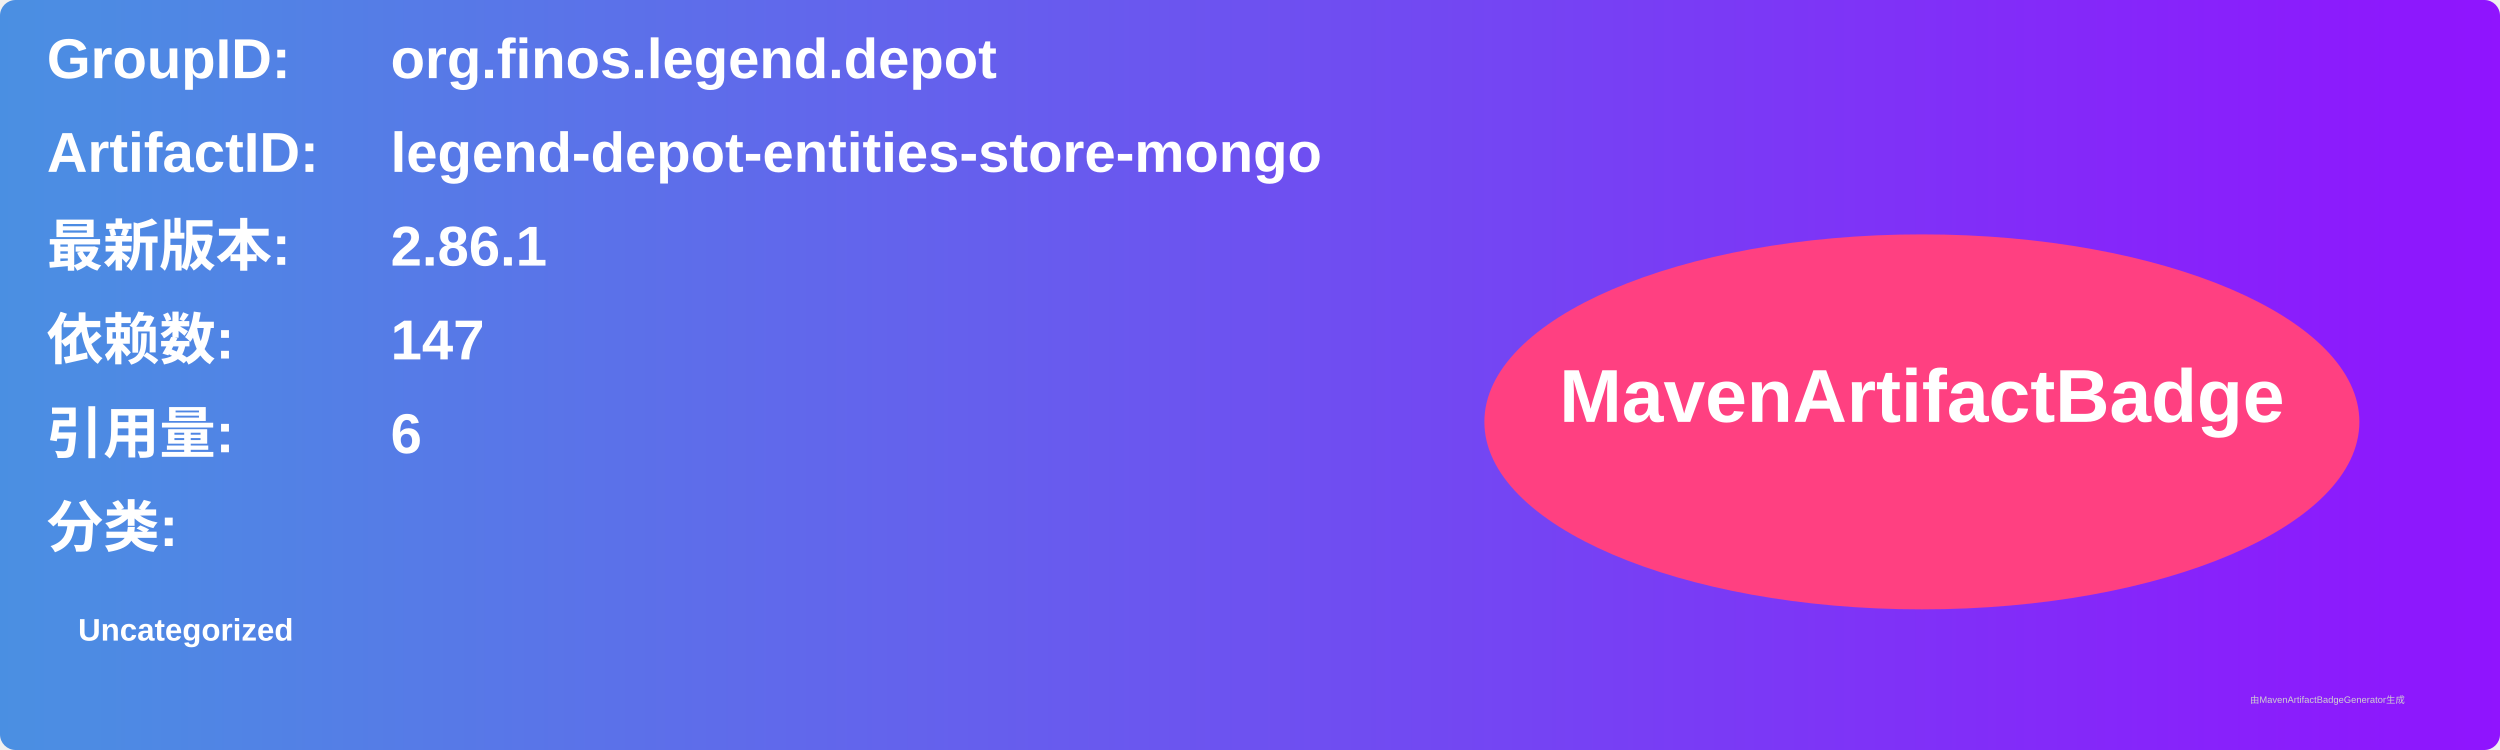
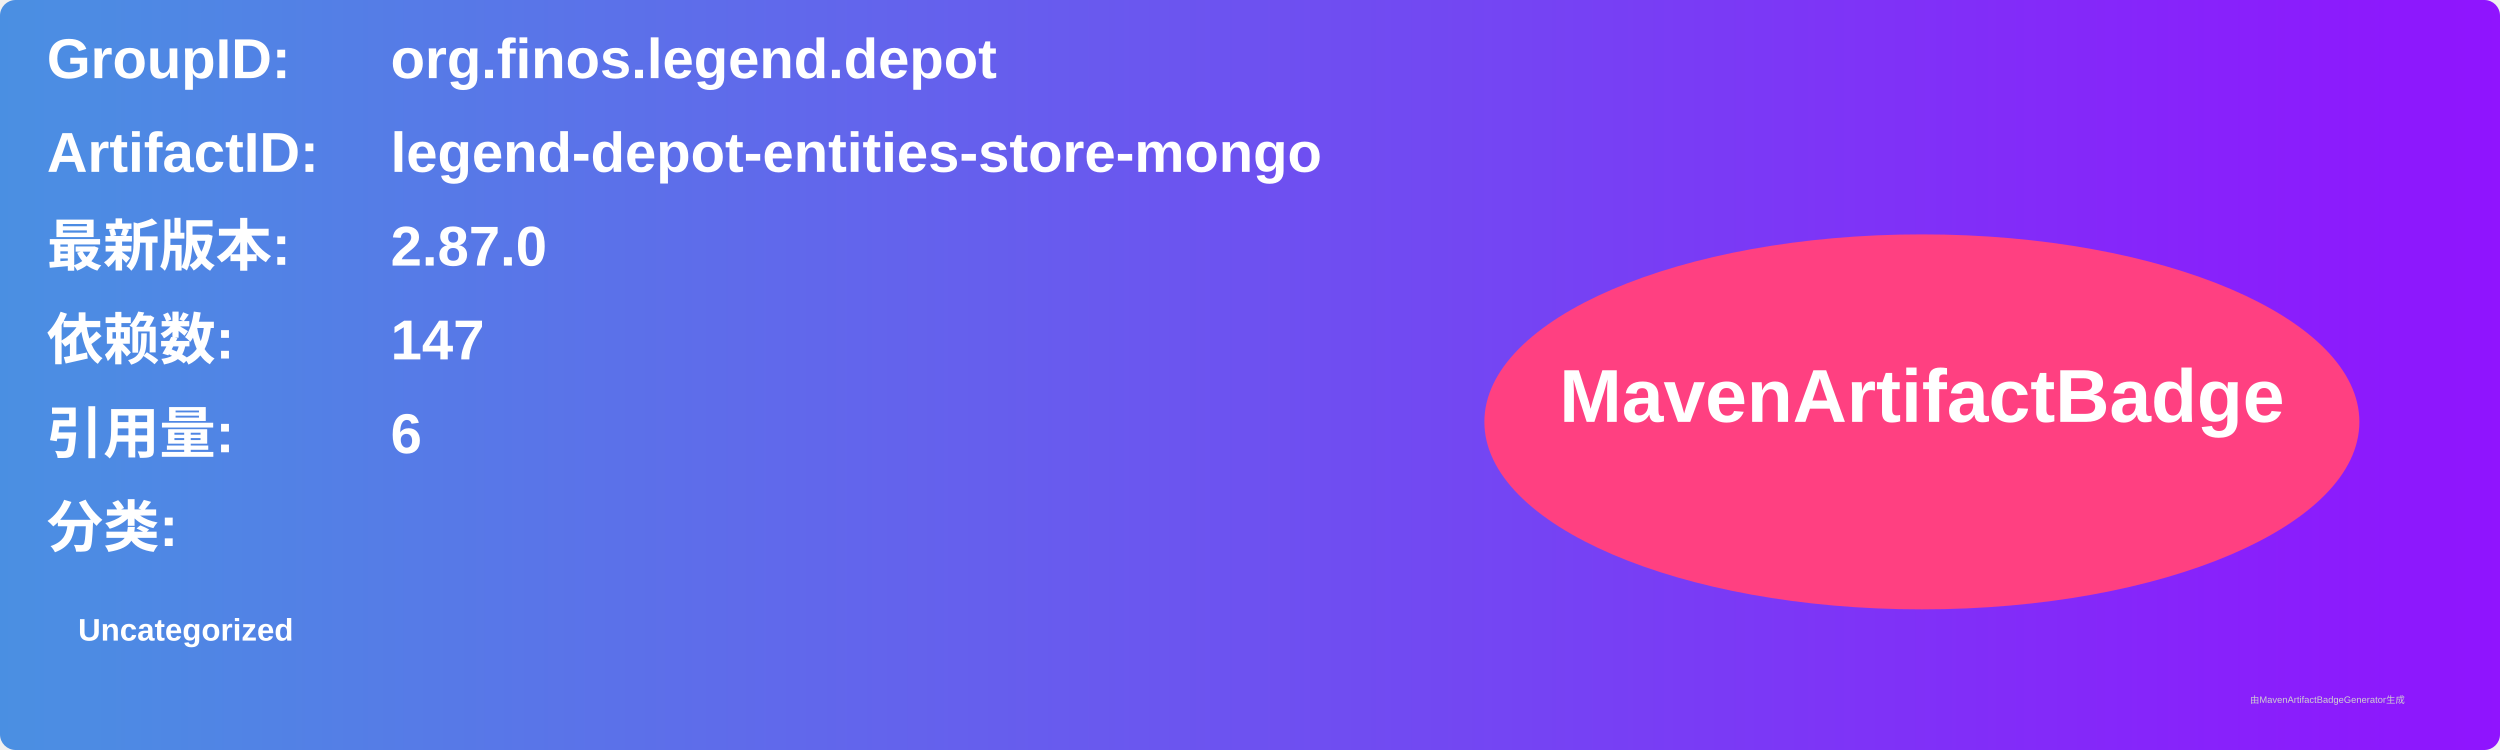
<svg xmlns="http://www.w3.org/2000/svg" width="800" height="240" viewBox="0 0 800 240">
  <linearGradient id="grad" x1="0%" y1="0%" x2="100%" y2="0%">
    <stop offset="0%" stop-color="#4a90e2" />
    <stop offset="100%" stop-color="#9013fe" />
  </linearGradient>
  <rect width="100%" height="100%" rx="5" ry="5" fill="url(#grad)" />
  <g transform="translate(15, 15)">
    <text x="0" y="10" font-family="Arial" font-size="18" fill="white" font-weight="bold" width="260">GroupID:</text>
    <text x="110" y="10" font-family="Arial" font-size="18" fill="white" font-weight="bold" width="460">org.finos.legend.depot</text>
    <text x="0" y="40" font-family="Arial" font-size="18" fill="white" font-weight="bold" width="260">ArtifactID:</text>
    <text x="110" y="40" font-family="Arial" font-size="18" fill="white" font-weight="bold" width="460">legend-depot-entities-store-mongo</text>
    <text x="0" y="70" font-family="Arial" font-size="18" fill="white" font-weight="bold">最新版本:</text>
    <text x="110" y="70" font-family="Arial" font-size="18" fill="white" font-weight="bold">
-       <tspan font-weight="bold">2.86.1</tspan>
+       <tspan font-weight="bold">2.87.0</tspan>
    </text>
    <text x="0" y="100" font-family="Arial" font-size="18" fill="white" font-weight="bold">依赖数: </text>
    <text x="110" y="100" font-family="Arial" font-size="18" fill="white">
      <tspan font-weight="bold">147</tspan>
    </text>
    <text x="0" y="130" font-family="Arial" font-size="18" fill="white" font-weight="bold">引用量: </text>
    <text x="110" y="130" font-family="Arial" font-size="18" fill="white">
      <tspan font-weight="bold">6</tspan>
    </text>
    <text x="0" y="160" font-family="Arial" font-size="18" fill="white" font-weight="bold">分类:</text>
    <text x="10" y="190" font-family="Arial" font-size="10" fill="white">
      <tspan font-weight="bold">Uncategorized</tspan>
    </text>
    <ellipse cx="600" cy="120" rx="140" ry="60" fill="#ff4081" />
    <text x="600" y="120" text-anchor="middle" font-family="Arial" font-size="24" fill="white" font-weight="bold">MavenArtifactBadge</text>
  </g>
  <text x="720" y="225" font-family="Arial" font-size="3" fill="#d0d0d0">由MavenArtifactBadgeGenerator生成</text>
</svg>
